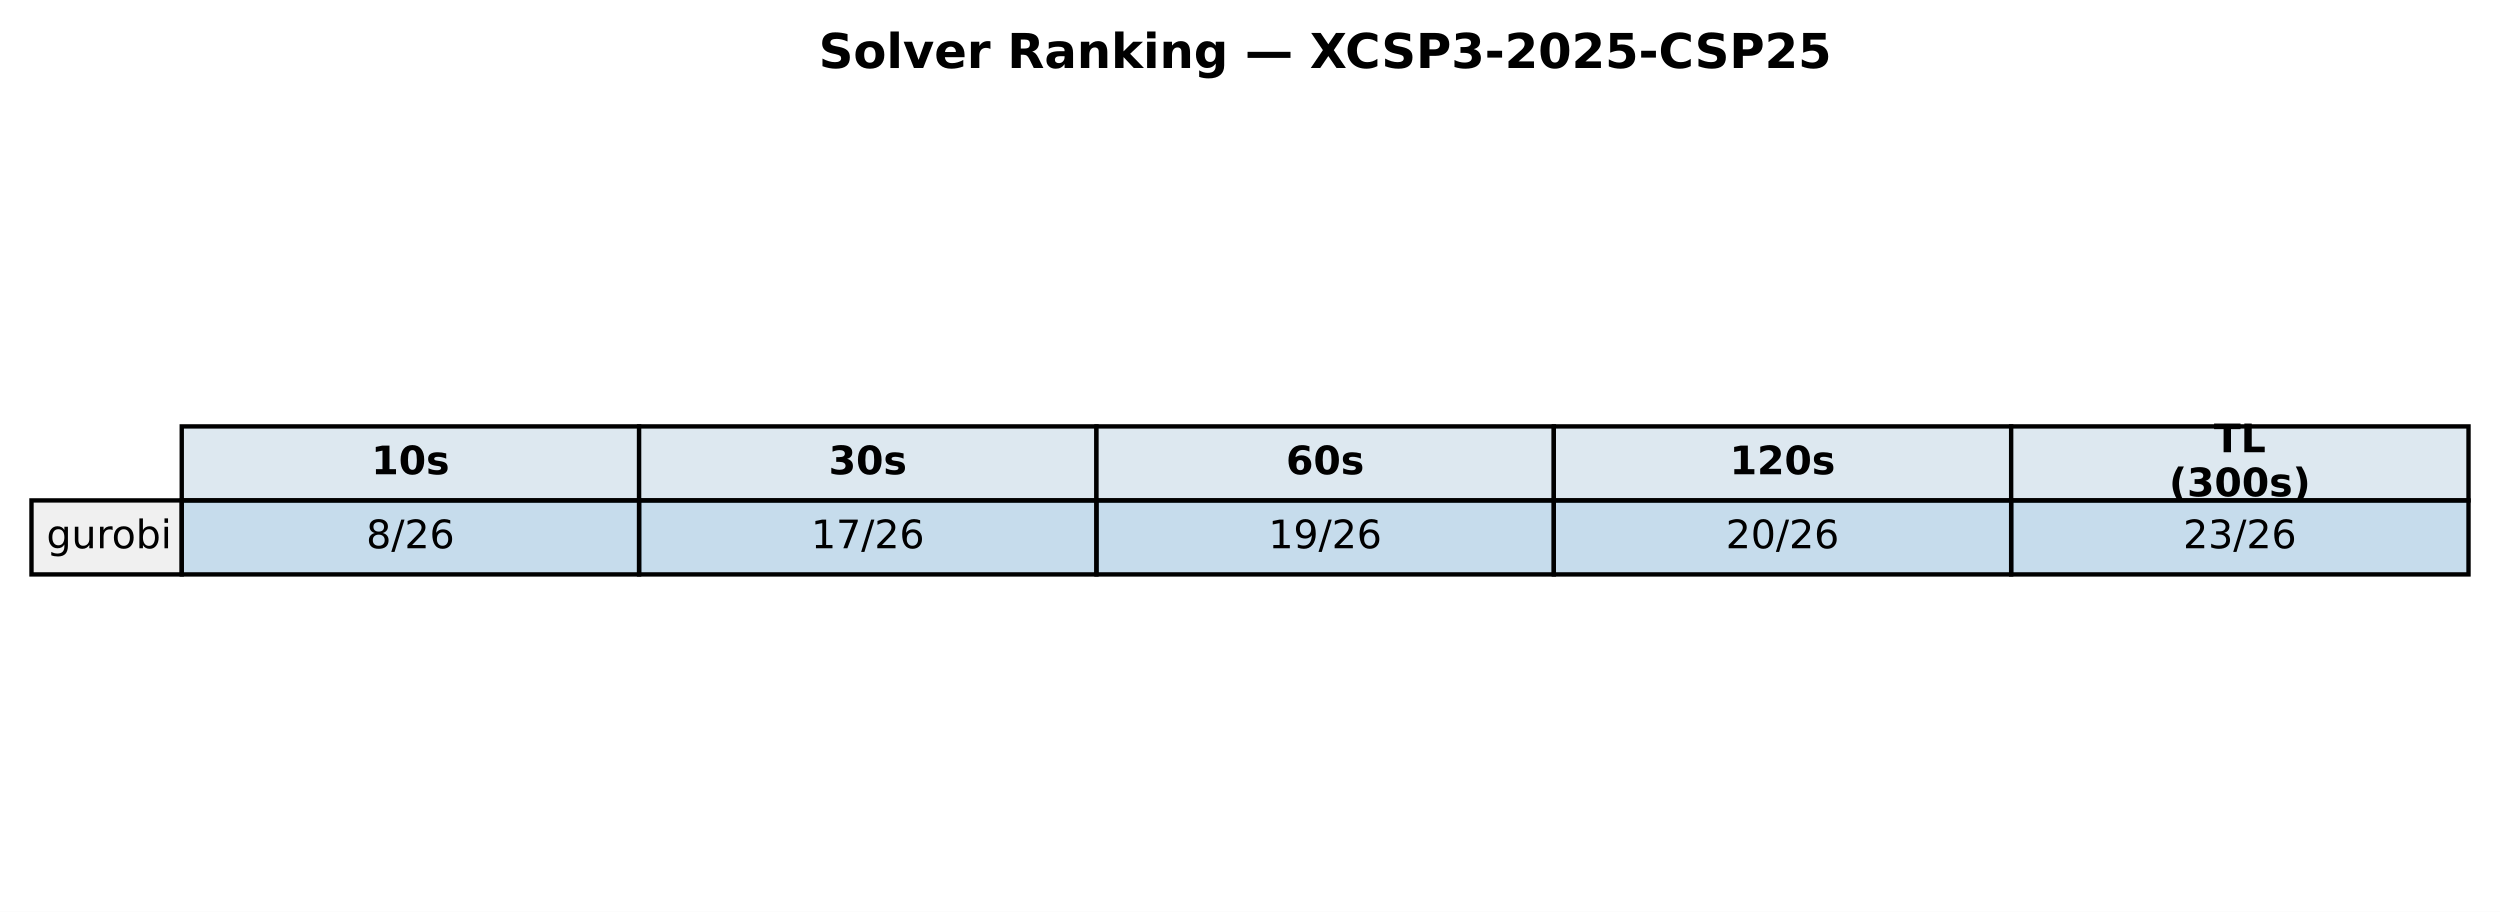
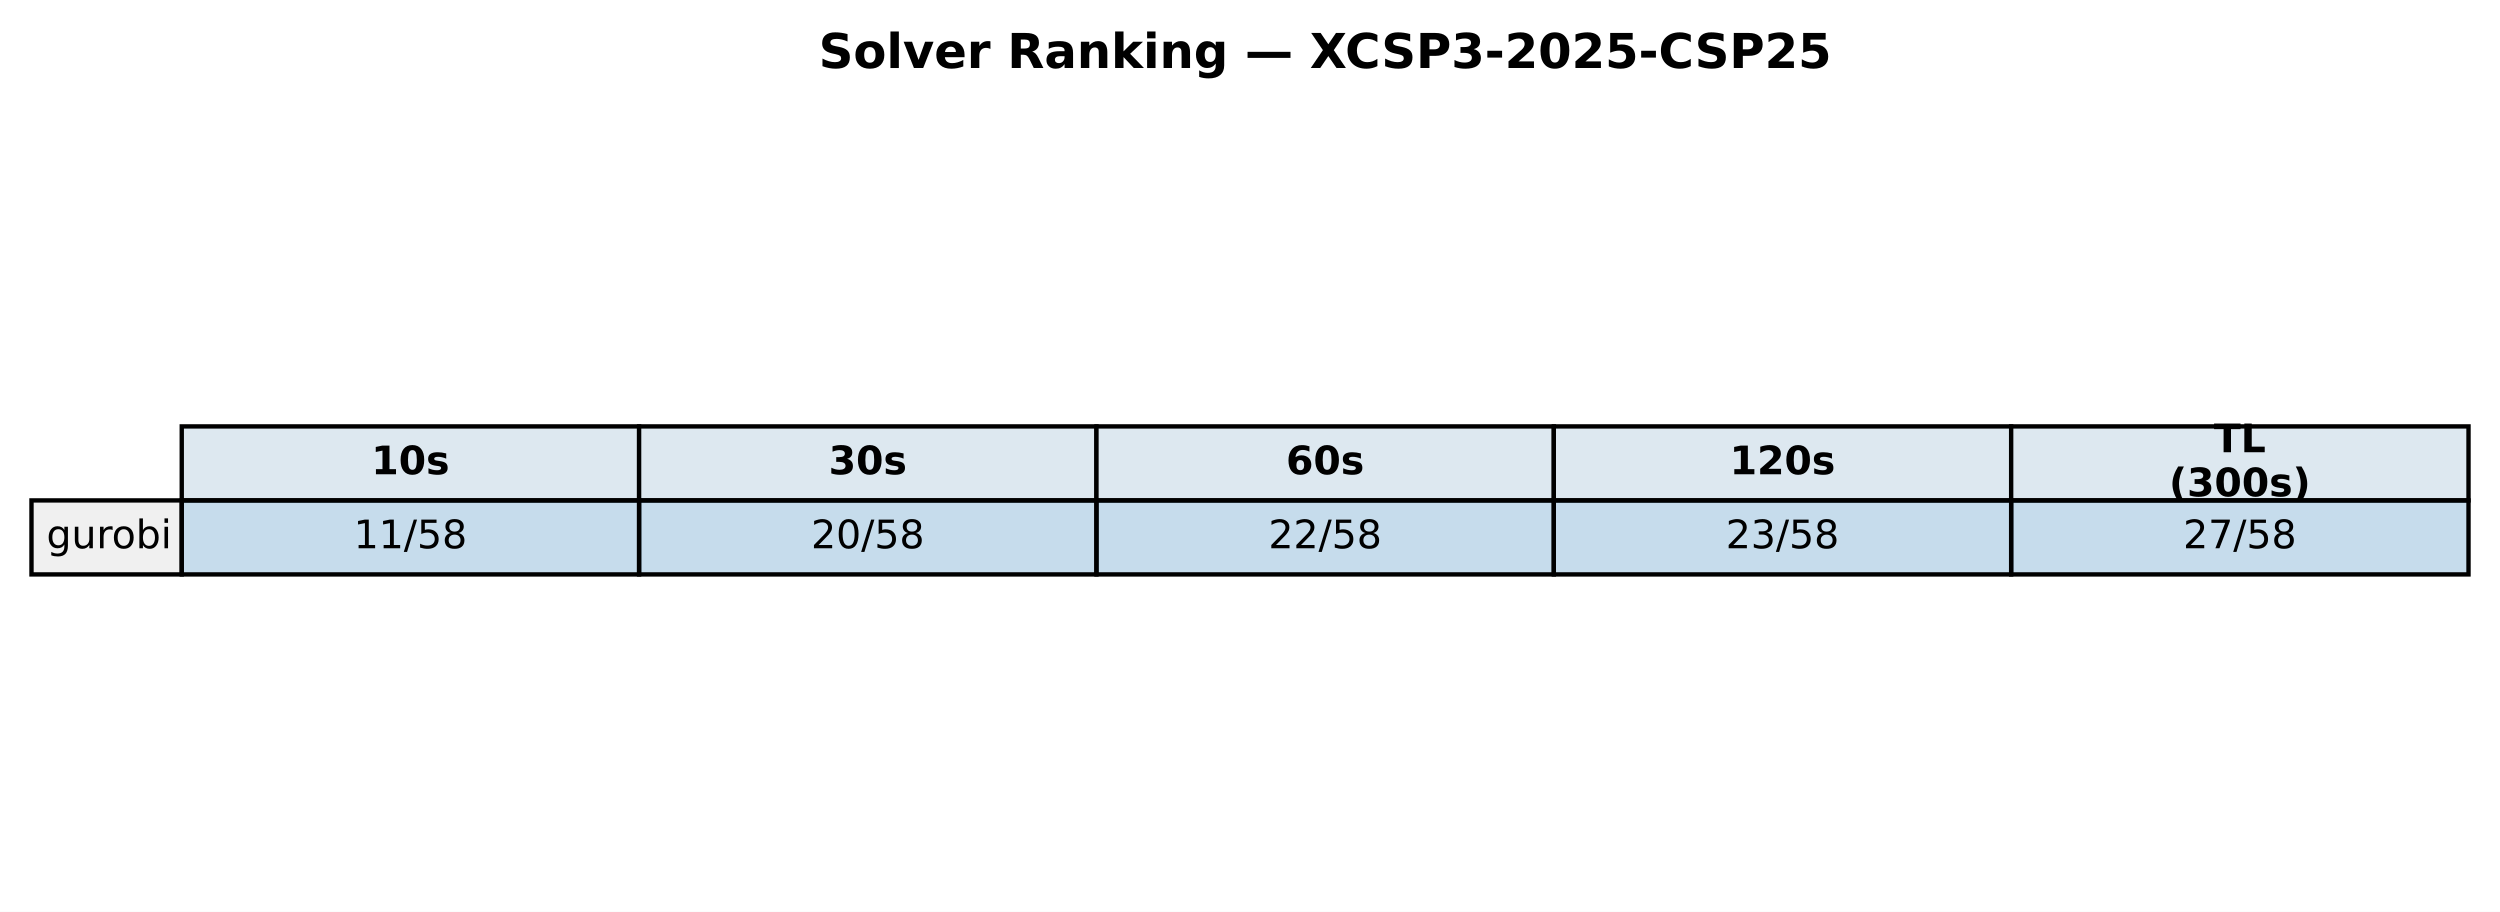
<svg xmlns="http://www.w3.org/2000/svg" xmlns:xlink="http://www.w3.org/1999/xlink" width="571.72pt" height="208.518pt" viewBox="0 0 571.72 208.518" version="1.1">
  <defs>
    <style type="text/css">*{stroke-linejoin: round; stroke-linecap: butt}</style>
  </defs>
  <g id="figure_1">
    <g id="patch_1">
      <path d="M 0 208.518  L 571.72 208.518  L 571.72 0  L 0 0  z " style="fill: #ffffff" />
    </g>
    <g id="axes_1">
      <g id="table_1">
        <g id="patch_2">
          <path d="M 41.563 114.438  L 146.154 114.438  L 146.154 97.514  L 41.563 97.514  z " style="fill: #dde8f0; stroke: #000000; stroke-linejoin: miter" />
        </g>
        <g id="text_1">
          <g transform="translate(84.91809 108.4594) scale(0.09 -0.09)">
            <defs>
              <path id="DejaVuSans-Bold-31" d="M 750 831  L 1813 831  L 1813 3847  L 722 3622  L 722 4441  L 1806 4666  L 2950 4666  L 2950 831  L 4013 831  L 4013 0  L 750 0  L 750 831  z " transform="scale(0.015625)" />
              <path id="DejaVuSans-Bold-30" d="M 2944 2338  Q 2944 3213 2780 3570  Q 2616 3928 2228 3928  Q 1841 3928 1675 3570  Q 1509 3213 1509 2338  Q 1509 1453 1675 1090  Q 1841 728 2228 728  Q 2613 728 2778 1090  Q 2944 1453 2944 2338  z M 4147 2328  Q 4147 1169 3647 539  Q 3147 -91 2228 -91  Q 1306 -91 806 539  Q 306 1169 306 2328  Q 306 3491 806 4120  Q 1306 4750 2228 4750  Q 3147 4750 3647 4120  Q 4147 3491 4147 2328  z " transform="scale(0.015625)" />
              <path id="DejaVuSans-Bold-73" d="M 3272 3391  L 3272 2541  Q 2913 2691 2578 2766  Q 2244 2841 1947 2841  Q 1628 2841 1473 2761  Q 1319 2681 1319 2516  Q 1319 2381 1436 2309  Q 1553 2238 1856 2203  L 2053 2175  Q 2913 2066 3209 1816  Q 3506 1566 3506 1031  Q 3506 472 3093 190  Q 2681 -91 1863 -91  Q 1516 -91 1145 -36  Q 775 19 384 128  L 384 978  Q 719 816 1070 734  Q 1422 653 1784 653  Q 2113 653 2278 743  Q 2444 834 2444 1013  Q 2444 1163 2330 1236  Q 2216 1309 1875 1350  L 1678 1375  Q 931 1469 631 1722  Q 331 1975 331 2491  Q 331 3047 712 3315  Q 1094 3584 1881 3584  Q 2191 3584 2531 3537  Q 2872 3491 3272 3391  z " transform="scale(0.015625)" />
            </defs>
            <use xlink:href="#DejaVuSans-Bold-31" />
            <use xlink:href="#DejaVuSans-Bold-30" transform="translate(69.58008 0)" />
            <use xlink:href="#DejaVuSans-Bold-73" transform="translate(139.1602 0)" />
          </g>
        </g>
        <g id="patch_3">
          <path d="M 146.154 114.438  L 250.746 114.438  L 250.746 97.514  L 146.154 97.514  z " style="fill: #dde8f0; stroke: #000000; stroke-linejoin: miter" />
        </g>
        <g id="text_2">
          <g transform="translate(189.5096 108.4594) scale(0.09 -0.09)">
            <defs>
              <path id="DejaVuSans-Bold-33" d="M 2981 2516  Q 3453 2394 3698 2092  Q 3944 1791 3944 1325  Q 3944 631 3412 270  Q 2881 -91 1863 -91  Q 1503 -91 1142 -33  Q 781 25 428 141  L 428 1069  Q 766 900 1098 814  Q 1431 728 1753 728  Q 2231 728 2486 893  Q 2741 1059 2741 1369  Q 2741 1688 2480 1852  Q 2219 2016 1709 2016  L 1228 2016  L 1228 2791  L 1734 2791  Q 2188 2791 2409 2933  Q 2631 3075 2631 3366  Q 2631 3634 2415 3781  Q 2200 3928 1806 3928  Q 1516 3928 1219 3862  Q 922 3797 628 3669  L 628 4550  Q 984 4650 1334 4700  Q 1684 4750 2022 4750  Q 2931 4750 3382 4451  Q 3834 4153 3834 3553  Q 3834 3144 3618 2883  Q 3403 2622 2981 2516  z " transform="scale(0.015625)" />
            </defs>
            <use xlink:href="#DejaVuSans-Bold-33" />
            <use xlink:href="#DejaVuSans-Bold-30" transform="translate(69.58008 0)" />
            <use xlink:href="#DejaVuSans-Bold-73" transform="translate(139.1602 0)" />
          </g>
        </g>
        <g id="patch_4">
          <path d="M 250.746 114.438  L 355.337 114.438  L 355.337 97.514  L 250.746 97.514  z " style="fill: #dde8f0; stroke: #000000; stroke-linejoin: miter" />
        </g>
        <g id="text_3">
          <g transform="translate(294.1011 108.4594) scale(0.09 -0.09)">
            <defs>
              <path id="DejaVuSans-Bold-36" d="M 2316 2303  Q 2000 2303 1842 2098  Q 1684 1894 1684 1484  Q 1684 1075 1842 870  Q 2000 666 2316 666  Q 2634 666 2792 870  Q 2950 1075 2950 1484  Q 2950 1894 2792 2098  Q 2634 2303 2316 2303  z M 3803 4544  L 3803 3681  Q 3506 3822 3243 3889  Q 2981 3956 2731 3956  Q 2194 3956 1894 3657  Q 1594 3359 1544 2772  Q 1750 2925 1990 3001  Q 2231 3078 2516 3078  Q 3231 3078 3670 2659  Q 4109 2241 4109 1563  Q 4109 813 3618 361  Q 3128 -91 2303 -91  Q 1394 -91 895 523  Q 397 1138 397 2266  Q 397 3422 980 4083  Q 1563 4744 2578 4744  Q 2900 4744 3203 4694  Q 3506 4644 3803 4544  z " transform="scale(0.015625)" />
            </defs>
            <use xlink:href="#DejaVuSans-Bold-36" />
            <use xlink:href="#DejaVuSans-Bold-30" transform="translate(69.58008 0)" />
            <use xlink:href="#DejaVuSans-Bold-73" transform="translate(139.1602 0)" />
          </g>
        </g>
        <g id="patch_5">
          <path d="M 355.337 114.438  L 459.929 114.438  L 459.929 97.514  L 355.337 97.514  z " style="fill: #dde8f0; stroke: #000000; stroke-linejoin: miter" />
        </g>
        <g id="text_4">
          <g transform="translate(395.5616 108.4594) scale(0.09 -0.09)">
            <defs>
              <path id="DejaVuSans-Bold-32" d="M 1844 884  L 3897 884  L 3897 0  L 506 0  L 506 884  L 2209 2388  Q 2438 2594 2547 2791  Q 2656 2988 2656 3200  Q 2656 3528 2436 3728  Q 2216 3928 1850 3928  Q 1569 3928 1234 3808  Q 900 3688 519 3450  L 519 4475  Q 925 4609 1322 4679  Q 1719 4750 2100 4750  Q 2938 4750 3402 4381  Q 3866 4013 3866 3353  Q 3866 2972 3669 2642  Q 3472 2313 2841 1759  L 1844 884  z " transform="scale(0.015625)" />
            </defs>
            <use xlink:href="#DejaVuSans-Bold-31" />
            <use xlink:href="#DejaVuSans-Bold-32" transform="translate(69.58008 0)" />
            <use xlink:href="#DejaVuSans-Bold-30" transform="translate(139.1602 0)" />
            <use xlink:href="#DejaVuSans-Bold-73" transform="translate(208.7402 0)" />
          </g>
        </g>
        <g id="patch_6">
          <path d="M 459.929 114.438  L 564.52 114.438  L 564.52 97.514  L 459.929 97.514  z " style="fill: #dde8f0; stroke: #000000; stroke-linejoin: miter" />
        </g>
        <g id="text_5">
          <g transform="translate(506.2872 103.4204) scale(0.09 -0.09)">
            <defs>
              <path id="DejaVuSans-Bold-54" d="M 31 4666  L 4331 4666  L 4331 3756  L 2784 3756  L 2784 0  L 1581 0  L 1581 3756  L 31 3756  L 31 4666  z " transform="scale(0.015625)" />
              <path id="DejaVuSans-Bold-4c" d="M 588 4666  L 1791 4666  L 1791 909  L 3903 909  L 3903 0  L 588 0  L 588 4666  z " transform="scale(0.015625)" />
            </defs>
            <use xlink:href="#DejaVuSans-Bold-54" />
            <use xlink:href="#DejaVuSans-Bold-4c" transform="translate(68.21289 0)" />
          </g>
          <g transform="translate(496.0399 113.4984) scale(0.09 -0.09)">
            <defs>
              <path id="DejaVuSans-Bold-28" d="M 2413 -844  L 1484 -844  Q 1006 -72 778 623  Q 550 1319 550 2003  Q 550 2688 779 3389  Q 1009 4091 1484 4856  L 2413 4856  Q 2013 4116 1813 3408  Q 1613 2700 1613 2009  Q 1613 1319 1811 609  Q 2009 -100 2413 -844  z " transform="scale(0.015625)" />
              <path id="DejaVuSans-Bold-29" d="M 513 -844  Q 913 -100 1113 609  Q 1313 1319 1313 2009  Q 1313 2700 1113 3408  Q 913 4116 513 4856  L 1441 4856  Q 1916 4091 2145 3389  Q 2375 2688 2375 2003  Q 2375 1319 2147 623  Q 1919 -72 1441 -844  L 513 -844  z " transform="scale(0.015625)" />
            </defs>
            <use xlink:href="#DejaVuSans-Bold-28" />
            <use xlink:href="#DejaVuSans-Bold-33" transform="translate(45.70312 0)" />
            <use xlink:href="#DejaVuSans-Bold-30" transform="translate(115.2832 0)" />
            <use xlink:href="#DejaVuSans-Bold-30" transform="translate(184.8633 0)" />
            <use xlink:href="#DejaVuSans-Bold-73" transform="translate(254.4434 0)" />
            <use xlink:href="#DejaVuSans-Bold-29" transform="translate(313.9648 0)" />
          </g>
        </g>
        <g id="patch_7">
          <path d="M 7.2 131.363  L 41.563 131.363  L 41.563 114.438  L 7.2 114.438  z " style="fill: #f0f0f0; stroke: #000000; stroke-linejoin: miter" />
        </g>
        <g id="text_6">
          <g transform="translate(10.63626 125.3841) scale(0.09 -0.09)">
            <defs>
              <path id="DejaVuSans-67" d="M 2906 1791  Q 2906 2416 2648 2759  Q 2391 3103 1925 3103  Q 1463 3103 1205 2759  Q 947 2416 947 1791  Q 947 1169 1205 825  Q 1463 481 1925 481  Q 2391 481 2648 825  Q 2906 1169 2906 1791  z M 3481 434  Q 3481 -459 3084 -895  Q 2688 -1331 1869 -1331  Q 1566 -1331 1297 -1286  Q 1028 -1241 775 -1147  L 775 -588  Q 1028 -725 1275 -790  Q 1522 -856 1778 -856  Q 2344 -856 2625 -561  Q 2906 -266 2906 331  L 2906 616  Q 2728 306 2450 153  Q 2172 0 1784 0  Q 1141 0 747 490  Q 353 981 353 1791  Q 353 2603 747 3093  Q 1141 3584 1784 3584  Q 2172 3584 2450 3431  Q 2728 3278 2906 2969  L 2906 3500  L 3481 3500  L 3481 434  z " transform="scale(0.015625)" />
              <path id="DejaVuSans-75" d="M 544 1381  L 544 3500  L 1119 3500  L 1119 1403  Q 1119 906 1312 657  Q 1506 409 1894 409  Q 2359 409 2629 706  Q 2900 1003 2900 1516  L 2900 3500  L 3475 3500  L 3475 0  L 2900 0  L 2900 538  Q 2691 219 2414 64  Q 2138 -91 1772 -91  Q 1169 -91 856 284  Q 544 659 544 1381  z M 1991 3584  L 1991 3584  z " transform="scale(0.015625)" />
              <path id="DejaVuSans-72" d="M 2631 2963  Q 2534 3019 2420 3045  Q 2306 3072 2169 3072  Q 1681 3072 1420 2755  Q 1159 2438 1159 1844  L 1159 0  L 581 0  L 581 3500  L 1159 3500  L 1159 2956  Q 1341 3275 1631 3429  Q 1922 3584 2338 3584  Q 2397 3584 2469 3576  Q 2541 3569 2628 3553  L 2631 2963  z " transform="scale(0.015625)" />
              <path id="DejaVuSans-6f" d="M 1959 3097  Q 1497 3097 1228 2736  Q 959 2375 959 1747  Q 959 1119 1226 758  Q 1494 397 1959 397  Q 2419 397 2687 759  Q 2956 1122 2956 1747  Q 2956 2369 2687 2733  Q 2419 3097 1959 3097  z M 1959 3584  Q 2709 3584 3137 3096  Q 3566 2609 3566 1747  Q 3566 888 3137 398  Q 2709 -91 1959 -91  Q 1206 -91 779 398  Q 353 888 353 1747  Q 353 2609 779 3096  Q 1206 3584 1959 3584  z " transform="scale(0.015625)" />
              <path id="DejaVuSans-62" d="M 3116 1747  Q 3116 2381 2855 2742  Q 2594 3103 2138 3103  Q 1681 3103 1420 2742  Q 1159 2381 1159 1747  Q 1159 1113 1420 752  Q 1681 391 2138 391  Q 2594 391 2855 752  Q 3116 1113 3116 1747  z M 1159 2969  Q 1341 3281 1617 3432  Q 1894 3584 2278 3584  Q 2916 3584 3314 3078  Q 3713 2572 3713 1747  Q 3713 922 3314 415  Q 2916 -91 2278 -91  Q 1894 -91 1617 61  Q 1341 213 1159 525  L 1159 0  L 581 0  L 581 4863  L 1159 4863  L 1159 2969  z " transform="scale(0.015625)" />
              <path id="DejaVuSans-69" d="M 603 3500  L 1178 3500  L 1178 0  L 603 0  L 603 3500  z M 603 4863  L 1178 4863  L 1178 4134  L 603 4134  L 603 4863  z " transform="scale(0.015625)" />
            </defs>
            <use xlink:href="#DejaVuSans-67" />
            <use xlink:href="#DejaVuSans-75" transform="translate(63.47656 0)" />
            <use xlink:href="#DejaVuSans-72" transform="translate(126.8555 0)" />
            <use xlink:href="#DejaVuSans-6f" transform="translate(165.7188 0)" />
            <use xlink:href="#DejaVuSans-62" transform="translate(226.9004 0)" />
            <use xlink:href="#DejaVuSans-69" transform="translate(290.377 0)" />
          </g>
        </g>
        <g id="patch_8">
          <path d="M 41.563 131.363  L 146.154 131.363  L 146.154 114.438  L 41.563 114.438  z " style="fill: #1f77b4; fill-opacity: 0.25; stroke: #000000; stroke-linejoin: miter" />
        </g>
        <g id="text_7">
-           <g transform="translate(83.75301 125.3841) scale(0.09 -0.09)">
-             <defs>
+           <g transform="translate(80.88989 125.3841) scale(0.09 -0.09)">
+             <defs>
+               <path id="DejaVuSans-31" d="M 794 531  L 1825 531  L 1825 4091  L 703 3866  L 703 4441  L 1819 4666  L 2450 4666  L 2450 531  L 3481 531  L 3481 0  L 794 0  L 794 531  z " transform="scale(0.015625)" />
+               <path id="DejaVuSans-2f" d="M 1625 4666  L 2156 4666  L 531 -594  L 0 -594  L 1625 4666  z " transform="scale(0.015625)" />
+               <path id="DejaVuSans-35" d="M 691 4666  L 3169 4666  L 3169 4134  L 1269 4134  L 1269 2991  Q 1406 3038 1543 3061  Q 1681 3084 1819 3084  Q 2600 3084 3056 2656  Q 3513 2228 3513 1497  Q 3513 744 3044 326  Q 2575 -91 1722 -91  Q 1428 -91 1123 -41  Q 819 9 494 109  L 494 744  Q 775 591 1075 516  Q 1375 441 1709 441  Q 2250 441 2565 725  Q 2881 1009 2881 1497  Q 2881 1984 2565 2268  Q 2250 2553 1709 2553  Q 1456 2553 1204 2497  Q 953 2441 691 2322  L 691 4666  z " transform="scale(0.015625)" />
              <path id="DejaVuSans-38" d="M 2034 2216  Q 1584 2216 1326 1975  Q 1069 1734 1069 1313  Q 1069 891 1326 650  Q 1584 409 2034 409  Q 2484 409 2743 651  Q 3003 894 3003 1313  Q 3003 1734 2745 1975  Q 2488 2216 2034 2216  z M 1403 2484  Q 997 2584 770 2862  Q 544 3141 544 3541  Q 544 4100 942 4425  Q 1341 4750 2034 4750  Q 2731 4750 3128 4425  Q 3525 4100 3525 3541  Q 3525 3141 3298 2862  Q 3072 2584 2669 2484  Q 3125 2378 3379 2068  Q 3634 1759 3634 1313  Q 3634 634 3220 271  Q 2806 -91 2034 -91  Q 1263 -91 848 271  Q 434 634 434 1313  Q 434 1759 690 2068  Q 947 2378 1403 2484  z M 1172 3481  Q 1172 3119 1398 2916  Q 1625 2713 2034 2713  Q 2441 2713 2670 2916  Q 2900 3119 2900 3481  Q 2900 3844 2670 4047  Q 2441 4250 2034 4250  Q 1625 4250 1398 4047  Q 1172 3844 1172 3481  z " transform="scale(0.015625)" />
-               <path id="DejaVuSans-2f" d="M 1625 4666  L 2156 4666  L 531 -594  L 0 -594  L 1625 4666  z " transform="scale(0.015625)" />
-               <path id="DejaVuSans-32" d="M 1228 531  L 3431 531  L 3431 0  L 469 0  L 469 531  Q 828 903 1448 1529  Q 2069 2156 2228 2338  Q 2531 2678 2651 2914  Q 2772 3150 2772 3378  Q 2772 3750 2511 3984  Q 2250 4219 1831 4219  Q 1534 4219 1204 4116  Q 875 4013 500 3803  L 500 4441  Q 881 4594 1212 4672  Q 1544 4750 1819 4750  Q 2544 4750 2975 4387  Q 3406 4025 3406 3419  Q 3406 3131 3298 2873  Q 3191 2616 2906 2266  Q 2828 2175 2409 1742  Q 1991 1309 1228 531  z " transform="scale(0.015625)" />
-               <path id="DejaVuSans-36" d="M 2113 2584  Q 1688 2584 1439 2293  Q 1191 2003 1191 1497  Q 1191 994 1439 701  Q 1688 409 2113 409  Q 2538 409 2786 701  Q 3034 994 3034 1497  Q 3034 2003 2786 2293  Q 2538 2584 2113 2584  z M 3366 4563  L 3366 3988  Q 3128 4100 2886 4159  Q 2644 4219 2406 4219  Q 1781 4219 1451 3797  Q 1122 3375 1075 2522  Q 1259 2794 1537 2939  Q 1816 3084 2150 3084  Q 2853 3084 3261 2657  Q 3669 2231 3669 1497  Q 3669 778 3244 343  Q 2819 -91 2113 -91  Q 1303 -91 875 529  Q 447 1150 447 2328  Q 447 3434 972 4092  Q 1497 4750 2381 4750  Q 2619 4750 2861 4703  Q 3103 4656 3366 4563  z " transform="scale(0.015625)" />
-             </defs>
-             <use xlink:href="#DejaVuSans-38" />
-             <use xlink:href="#DejaVuSans-2f" transform="translate(63.62305 0)" />
-             <use xlink:href="#DejaVuSans-32" transform="translate(97.31445 0)" />
-             <use xlink:href="#DejaVuSans-36" transform="translate(160.9375 0)" />
+             </defs>
+             <use xlink:href="#DejaVuSans-31" />
+             <use xlink:href="#DejaVuSans-31" transform="translate(63.62305 0)" />
+             <use xlink:href="#DejaVuSans-2f" transform="translate(127.2461 0)" />
+             <use xlink:href="#DejaVuSans-35" transform="translate(160.9375 0)" />
+             <use xlink:href="#DejaVuSans-38" transform="translate(224.5605 0)" />
          </g>
        </g>
        <g id="patch_9">
          <path d="M 146.154 131.363  L 250.746 131.363  L 250.746 114.438  L 146.154 114.438  z " style="fill: #1f77b4; fill-opacity: 0.25; stroke: #000000; stroke-linejoin: miter" />
        </g>
        <g id="text_8">
          <g transform="translate(185.4814 125.3841) scale(0.09 -0.09)">
            <defs>
-               <path id="DejaVuSans-31" d="M 794 531  L 1825 531  L 1825 4091  L 703 3866  L 703 4441  L 1819 4666  L 2450 4666  L 2450 531  L 3481 531  L 3481 0  L 794 0  L 794 531  z " transform="scale(0.015625)" />
-               <path id="DejaVuSans-37" d="M 525 4666  L 3525 4666  L 3525 4397  L 1831 0  L 1172 0  L 2766 4134  L 525 4134  L 525 4666  z " transform="scale(0.015625)" />
-             </defs>
-             <use xlink:href="#DejaVuSans-31" />
-             <use xlink:href="#DejaVuSans-37" transform="translate(63.62305 0)" />
-             <use xlink:href="#DejaVuSans-2f" transform="translate(127.2461 0)" />
-             <use xlink:href="#DejaVuSans-32" transform="translate(160.9375 0)" />
-             <use xlink:href="#DejaVuSans-36" transform="translate(224.5605 0)" />
+               <path id="DejaVuSans-32" d="M 1228 531  L 3431 531  L 3431 0  L 469 0  L 469 531  Q 828 903 1448 1529  Q 2069 2156 2228 2338  Q 2531 2678 2651 2914  Q 2772 3150 2772 3378  Q 2772 3750 2511 3984  Q 2250 4219 1831 4219  Q 1534 4219 1204 4116  Q 875 4013 500 3803  L 500 4441  Q 881 4594 1212 4672  Q 1544 4750 1819 4750  Q 2544 4750 2975 4387  Q 3406 4025 3406 3419  Q 3406 3131 3298 2873  Q 3191 2616 2906 2266  Q 2828 2175 2409 1742  Q 1991 1309 1228 531  z " transform="scale(0.015625)" />
+               <path id="DejaVuSans-30" d="M 2034 4250  Q 1547 4250 1301 3770  Q 1056 3291 1056 2328  Q 1056 1369 1301 889  Q 1547 409 2034 409  Q 2525 409 2770 889  Q 3016 1369 3016 2328  Q 3016 3291 2770 3770  Q 2525 4250 2034 4250  z M 2034 4750  Q 2819 4750 3233 4129  Q 3647 3509 3647 2328  Q 3647 1150 3233 529  Q 2819 -91 2034 -91  Q 1250 -91 836 529  Q 422 1150 422 2328  Q 422 3509 836 4129  Q 1250 4750 2034 4750  z " transform="scale(0.015625)" />
+             </defs>
+             <use xlink:href="#DejaVuSans-32" />
+             <use xlink:href="#DejaVuSans-30" transform="translate(63.62305 0)" />
+             <use xlink:href="#DejaVuSans-2f" transform="translate(127.2461 0)" />
+             <use xlink:href="#DejaVuSans-35" transform="translate(160.9375 0)" />
+             <use xlink:href="#DejaVuSans-38" transform="translate(224.5605 0)" />
          </g>
        </g>
        <g id="patch_10">
          <path d="M 250.746 131.363  L 355.337 131.363  L 355.337 114.438  L 250.746 114.438  z " style="fill: #1f77b4; fill-opacity: 0.25; stroke: #000000; stroke-linejoin: miter" />
        </g>
        <g id="text_9">
          <g transform="translate(290.0729 125.3841) scale(0.09 -0.09)">
-             <defs>
-               <path id="DejaVuSans-39" d="M 703 97  L 703 672  Q 941 559 1184 500  Q 1428 441 1663 441  Q 2288 441 2617 861  Q 2947 1281 2994 2138  Q 2813 1869 2534 1725  Q 2256 1581 1919 1581  Q 1219 1581 811 2004  Q 403 2428 403 3163  Q 403 3881 828 4315  Q 1253 4750 1959 4750  Q 2769 4750 3195 4129  Q 3622 3509 3622 2328  Q 3622 1225 3098 567  Q 2575 -91 1691 -91  Q 1453 -91 1209 -44  Q 966 3 703 97  z M 1959 2075  Q 2384 2075 2632 2365  Q 2881 2656 2881 3163  Q 2881 3666 2632 3958  Q 2384 4250 1959 4250  Q 1534 4250 1286 3958  Q 1038 3666 1038 3163  Q 1038 2656 1286 2365  Q 1534 2075 1959 2075  z " transform="scale(0.015625)" />
-             </defs>
-             <use xlink:href="#DejaVuSans-31" />
-             <use xlink:href="#DejaVuSans-39" transform="translate(63.62305 0)" />
-             <use xlink:href="#DejaVuSans-2f" transform="translate(127.2461 0)" />
-             <use xlink:href="#DejaVuSans-32" transform="translate(160.9375 0)" />
-             <use xlink:href="#DejaVuSans-36" transform="translate(224.5605 0)" />
+             <use xlink:href="#DejaVuSans-32" />
+             <use xlink:href="#DejaVuSans-32" transform="translate(63.62305 0)" />
+             <use xlink:href="#DejaVuSans-2f" transform="translate(127.2461 0)" />
+             <use xlink:href="#DejaVuSans-35" transform="translate(160.9375 0)" />
+             <use xlink:href="#DejaVuSans-38" transform="translate(224.5605 0)" />
          </g>
        </g>
        <g id="patch_11">
          <path d="M 355.337 131.363  L 459.929 131.363  L 459.929 114.438  L 355.337 114.438  z " style="fill: #1f77b4; fill-opacity: 0.25; stroke: #000000; stroke-linejoin: miter" />
        </g>
        <g id="text_10">
          <g transform="translate(394.6644 125.3841) scale(0.09 -0.09)">
            <defs>
-               <path id="DejaVuSans-30" d="M 2034 4250  Q 1547 4250 1301 3770  Q 1056 3291 1056 2328  Q 1056 1369 1301 889  Q 1547 409 2034 409  Q 2525 409 2770 889  Q 3016 1369 3016 2328  Q 3016 3291 2770 3770  Q 2525 4250 2034 4250  z M 2034 4750  Q 2819 4750 3233 4129  Q 3647 3509 3647 2328  Q 3647 1150 3233 529  Q 2819 -91 2034 -91  Q 1250 -91 836 529  Q 422 1150 422 2328  Q 422 3509 836 4129  Q 1250 4750 2034 4750  z " transform="scale(0.015625)" />
-             </defs>
-             <use xlink:href="#DejaVuSans-32" />
-             <use xlink:href="#DejaVuSans-30" transform="translate(63.62305 0)" />
-             <use xlink:href="#DejaVuSans-2f" transform="translate(127.2461 0)" />
-             <use xlink:href="#DejaVuSans-32" transform="translate(160.9375 0)" />
-             <use xlink:href="#DejaVuSans-36" transform="translate(224.5605 0)" />
+               <path id="DejaVuSans-33" d="M 2597 2516  Q 3050 2419 3304 2112  Q 3559 1806 3559 1356  Q 3559 666 3084 287  Q 2609 -91 1734 -91  Q 1441 -91 1130 -33  Q 819 25 488 141  L 488 750  Q 750 597 1062 519  Q 1375 441 1716 441  Q 2309 441 2620 675  Q 2931 909 2931 1356  Q 2931 1769 2642 2001  Q 2353 2234 1838 2234  L 1294 2234  L 1294 2753  L 1863 2753  Q 2328 2753 2575 2939  Q 2822 3125 2822 3475  Q 2822 3834 2567 4026  Q 2313 4219 1838 4219  Q 1578 4219 1281 4162  Q 984 4106 628 3988  L 628 4550  Q 988 4650 1302 4700  Q 1616 4750 1894 4750  Q 2613 4750 3031 4423  Q 3450 4097 3450 3541  Q 3450 3153 3228 2886  Q 3006 2619 2597 2516  z " transform="scale(0.015625)" />
+             </defs>
+             <use xlink:href="#DejaVuSans-32" />
+             <use xlink:href="#DejaVuSans-33" transform="translate(63.62305 0)" />
+             <use xlink:href="#DejaVuSans-2f" transform="translate(127.2461 0)" />
+             <use xlink:href="#DejaVuSans-35" transform="translate(160.9375 0)" />
+             <use xlink:href="#DejaVuSans-38" transform="translate(224.5605 0)" />
          </g>
        </g>
        <g id="patch_12">
          <path d="M 459.929 131.363  L 564.52 131.363  L 564.52 114.438  L 459.929 114.438  z " style="fill: #1f77b4; fill-opacity: 0.25; stroke: #000000; stroke-linejoin: miter" />
        </g>
        <g id="text_11">
          <g transform="translate(499.256 125.3841) scale(0.09 -0.09)">
            <defs>
-               <path id="DejaVuSans-33" d="M 2597 2516  Q 3050 2419 3304 2112  Q 3559 1806 3559 1356  Q 3559 666 3084 287  Q 2609 -91 1734 -91  Q 1441 -91 1130 -33  Q 819 25 488 141  L 488 750  Q 750 597 1062 519  Q 1375 441 1716 441  Q 2309 441 2620 675  Q 2931 909 2931 1356  Q 2931 1769 2642 2001  Q 2353 2234 1838 2234  L 1294 2234  L 1294 2753  L 1863 2753  Q 2328 2753 2575 2939  Q 2822 3125 2822 3475  Q 2822 3834 2567 4026  Q 2313 4219 1838 4219  Q 1578 4219 1281 4162  Q 984 4106 628 3988  L 628 4550  Q 988 4650 1302 4700  Q 1616 4750 1894 4750  Q 2613 4750 3031 4423  Q 3450 4097 3450 3541  Q 3450 3153 3228 2886  Q 3006 2619 2597 2516  z " transform="scale(0.015625)" />
-             </defs>
-             <use xlink:href="#DejaVuSans-32" />
-             <use xlink:href="#DejaVuSans-33" transform="translate(63.62305 0)" />
-             <use xlink:href="#DejaVuSans-2f" transform="translate(127.2461 0)" />
-             <use xlink:href="#DejaVuSans-32" transform="translate(160.9375 0)" />
-             <use xlink:href="#DejaVuSans-36" transform="translate(224.5605 0)" />
+               <path id="DejaVuSans-37" d="M 525 4666  L 3525 4666  L 3525 4397  L 1831 0  L 1172 0  L 2766 4134  L 525 4134  L 525 4666  z " transform="scale(0.015625)" />
+             </defs>
+             <use xlink:href="#DejaVuSans-32" />
+             <use xlink:href="#DejaVuSans-37" transform="translate(63.62305 0)" />
+             <use xlink:href="#DejaVuSans-2f" transform="translate(127.2461 0)" />
+             <use xlink:href="#DejaVuSans-35" transform="translate(160.9375 0)" />
+             <use xlink:href="#DejaVuSans-38" transform="translate(224.5605 0)" />
          </g>
        </g>
      </g>
      <g id="text_12">
        <g transform="translate(187.2303 15.55828) scale(0.11 -0.11)">
          <defs>
            <path id="DejaVuSans-Bold-53" d="M 3834 4519  L 3834 3531  Q 3450 3703 3084 3790  Q 2719 3878 2394 3878  Q 1963 3878 1756 3759  Q 1550 3641 1550 3391  Q 1550 3203 1689 3098  Q 1828 2994 2194 2919  L 2706 2816  Q 3484 2659 3812 2340  Q 4141 2022 4141 1434  Q 4141 663 3683 286  Q 3225 -91 2284 -91  Q 1841 -91 1394 -6  Q 947 78 500 244  L 500 1259  Q 947 1022 1364 901  Q 1781 781 2169 781  Q 2563 781 2772 912  Q 2981 1044 2981 1288  Q 2981 1506 2839 1625  Q 2697 1744 2272 1838  L 1806 1941  Q 1106 2091 782 2419  Q 459 2747 459 3303  Q 459 4000 909 4375  Q 1359 4750 2203 4750  Q 2588 4750 2994 4692  Q 3400 4634 3834 4519  z " transform="scale(0.015625)" />
            <path id="DejaVuSans-Bold-6f" d="M 2203 2784  Q 1831 2784 1636 2517  Q 1441 2250 1441 1747  Q 1441 1244 1636 976  Q 1831 709 2203 709  Q 2569 709 2762 976  Q 2956 1244 2956 1747  Q 2956 2250 2762 2517  Q 2569 2784 2203 2784  z M 2203 3584  Q 3106 3584 3614 3096  Q 4122 2609 4122 1747  Q 4122 884 3614 396  Q 3106 -91 2203 -91  Q 1297 -91 786 396  Q 275 884 275 1747  Q 275 2609 786 3096  Q 1297 3584 2203 3584  z " transform="scale(0.015625)" />
            <path id="DejaVuSans-Bold-6c" d="M 538 4863  L 1656 4863  L 1656 0  L 538 0  L 538 4863  z " transform="scale(0.015625)" />
            <path id="DejaVuSans-Bold-76" d="M 97 3500  L 1216 3500  L 2088 1081  L 2956 3500  L 4078 3500  L 2700 0  L 1472 0  L 97 3500  z " transform="scale(0.015625)" />
            <path id="DejaVuSans-Bold-65" d="M 4031 1759  L 4031 1441  L 1416 1441  Q 1456 1047 1700 850  Q 1944 653 2381 653  Q 2734 653 3104 758  Q 3475 863 3866 1075  L 3866 213  Q 3469 63 3072 -14  Q 2675 -91 2278 -91  Q 1328 -91 801 392  Q 275 875 275 1747  Q 275 2603 792 3093  Q 1309 3584 2216 3584  Q 3041 3584 3536 3087  Q 4031 2591 4031 1759  z M 2881 2131  Q 2881 2450 2695 2645  Q 2509 2841 2209 2841  Q 1884 2841 1681 2658  Q 1478 2475 1428 2131  L 2881 2131  z " transform="scale(0.015625)" />
            <path id="DejaVuSans-Bold-72" d="M 3138 2547  Q 2991 2616 2845 2648  Q 2700 2681 2553 2681  Q 2122 2681 1889 2404  Q 1656 2128 1656 1613  L 1656 0  L 538 0  L 538 3500  L 1656 3500  L 1656 2925  Q 1872 3269 2151 3426  Q 2431 3584 2822 3584  Q 2878 3584 2943 3579  Q 3009 3575 3134 3559  L 3138 2547  z " transform="scale(0.015625)" />
            <path id="DejaVuSans-Bold-20" transform="scale(0.015625)" />
            <path id="DejaVuSans-Bold-52" d="M 2297 2597  Q 2675 2597 2839 2737  Q 3003 2878 3003 3200  Q 3003 3519 2839 3656  Q 2675 3794 2297 3794  L 1791 3794  L 1791 2597  L 2297 2597  z M 1791 1766  L 1791 0  L 588 0  L 588 4666  L 2425 4666  Q 3347 4666 3776 4356  Q 4206 4047 4206 3378  Q 4206 2916 3982 2619  Q 3759 2322 3309 2181  Q 3556 2125 3751 1926  Q 3947 1728 4147 1325  L 4800 0  L 3519 0  L 2950 1159  Q 2778 1509 2601 1637  Q 2425 1766 2131 1766  L 1791 1766  z " transform="scale(0.015625)" />
            <path id="DejaVuSans-Bold-61" d="M 2106 1575  Q 1756 1575 1579 1456  Q 1403 1338 1403 1106  Q 1403 894 1545 773  Q 1688 653 1941 653  Q 2256 653 2472 879  Q 2688 1106 2688 1447  L 2688 1575  L 2106 1575  z M 3816 1997  L 3816 0  L 2688 0  L 2688 519  Q 2463 200 2181 54  Q 1900 -91 1497 -91  Q 953 -91 614 226  Q 275 544 275 1050  Q 275 1666 698 1953  Q 1122 2241 2028 2241  L 2688 2241  L 2688 2328  Q 2688 2594 2478 2717  Q 2269 2841 1825 2841  Q 1466 2841 1156 2769  Q 847 2697 581 2553  L 581 3406  Q 941 3494 1303 3539  Q 1666 3584 2028 3584  Q 2975 3584 3395 3211  Q 3816 2838 3816 1997  z " transform="scale(0.015625)" />
            <path id="DejaVuSans-Bold-6e" d="M 4056 2131  L 4056 0  L 2931 0  L 2931 347  L 2931 1631  Q 2931 2084 2911 2256  Q 2891 2428 2841 2509  Q 2775 2619 2662 2680  Q 2550 2741 2406 2741  Q 2056 2741 1856 2470  Q 1656 2200 1656 1722  L 1656 0  L 538 0  L 538 3500  L 1656 3500  L 1656 2988  Q 1909 3294 2193 3439  Q 2478 3584 2822 3584  Q 3428 3584 3742 3212  Q 4056 2841 4056 2131  z " transform="scale(0.015625)" />
            <path id="DejaVuSans-Bold-6b" d="M 538 4863  L 1656 4863  L 1656 2216  L 2944 3500  L 4244 3500  L 2534 1894  L 4378 0  L 3022 0  L 1656 1459  L 1656 0  L 538 0  L 538 4863  z " transform="scale(0.015625)" />
            <path id="DejaVuSans-Bold-69" d="M 538 3500  L 1656 3500  L 1656 0  L 538 0  L 538 3500  z M 538 4863  L 1656 4863  L 1656 3950  L 538 3950  L 538 4863  z " transform="scale(0.015625)" />
            <path id="DejaVuSans-Bold-67" d="M 2919 594  Q 2688 288 2409 144  Q 2131 0 1766 0  Q 1125 0 706 504  Q 288 1009 288 1791  Q 288 2575 706 3076  Q 1125 3578 1766 3578  Q 2131 3578 2409 3434  Q 2688 3291 2919 2981  L 2919 3500  L 4044 3500  L 4044 353  Q 4044 -491 3511 -936  Q 2978 -1381 1966 -1381  Q 1638 -1381 1331 -1331  Q 1025 -1281 716 -1178  L 716 -306  Q 1009 -475 1290 -558  Q 1572 -641 1856 -641  Q 2406 -641 2662 -400  Q 2919 -159 2919 353  L 2919 594  z M 2181 2772  Q 1834 2772 1640 2515  Q 1447 2259 1447 1791  Q 1447 1309 1634 1061  Q 1822 813 2181 813  Q 2531 813 2725 1069  Q 2919 1325 2919 1791  Q 2919 2259 2725 2515  Q 2531 2772 2181 2772  z " transform="scale(0.015625)" />
            <path id="DejaVuSans-Bold-2014" d="M 344 2156  L 6056 2156  L 6056 1350  L 344 1350  L 344 2156  z " transform="scale(0.015625)" />
            <path id="DejaVuSans-Bold-58" d="M 3188 2381  L 4806 0  L 3553 0  L 2463 1594  L 1381 0  L 122 0  L 1741 2381  L 184 4666  L 1441 4666  L 2463 3163  L 3481 4666  L 4744 4666  L 3188 2381  z " transform="scale(0.015625)" />
            <path id="DejaVuSans-Bold-43" d="M 4288 256  Q 3956 84 3597 -3  Q 3238 -91 2847 -91  Q 1681 -91 1000 561  Q 319 1213 319 2328  Q 319 3447 1000 4098  Q 1681 4750 2847 4750  Q 3238 4750 3597 4662  Q 3956 4575 4288 4403  L 4288 3438  Q 3953 3666 3628 3772  Q 3303 3878 2944 3878  Q 2300 3878 1931 3465  Q 1563 3053 1563 2328  Q 1563 1606 1931 1193  Q 2300 781 2944 781  Q 3303 781 3628 887  Q 3953 994 4288 1222  L 4288 256  z " transform="scale(0.015625)" />
            <path id="DejaVuSans-Bold-50" d="M 588 4666  L 2584 4666  Q 3475 4666 3951 4270  Q 4428 3875 4428 3144  Q 4428 2409 3951 2014  Q 3475 1619 2584 1619  L 1791 1619  L 1791 0  L 588 0  L 588 4666  z M 1791 3794  L 1791 2491  L 2456 2491  Q 2806 2491 2997 2661  Q 3188 2831 3188 3144  Q 3188 3456 2997 3625  Q 2806 3794 2456 3794  L 1791 3794  z " transform="scale(0.015625)" />
            <path id="DejaVuSans-Bold-2d" d="M 347 2297  L 2309 2297  L 2309 1388  L 347 1388  L 347 2297  z " transform="scale(0.015625)" />
            <path id="DejaVuSans-Bold-35" d="M 678 4666  L 3669 4666  L 3669 3781  L 1638 3781  L 1638 3059  Q 1775 3097 1914 3117  Q 2053 3138 2203 3138  Q 3056 3138 3531 2711  Q 4006 2284 4006 1522  Q 4006 766 3489 337  Q 2972 -91 2053 -91  Q 1656 -91 1267 -14  Q 878 63 494 219  L 494 1166  Q 875 947 1217 837  Q 1559 728 1863 728  Q 2300 728 2551 942  Q 2803 1156 2803 1522  Q 2803 1891 2551 2103  Q 2300 2316 1863 2316  Q 1603 2316 1309 2248  Q 1016 2181 678 2041  L 678 4666  z " transform="scale(0.015625)" />
          </defs>
          <use xlink:href="#DejaVuSans-Bold-53" />
          <use xlink:href="#DejaVuSans-Bold-6f" transform="translate(72.02148 0)" />
          <use xlink:href="#DejaVuSans-Bold-6c" transform="translate(140.7227 0)" />
          <use xlink:href="#DejaVuSans-Bold-76" transform="translate(175 0)" />
          <use xlink:href="#DejaVuSans-Bold-65" transform="translate(240.1855 0)" />
          <use xlink:href="#DejaVuSans-Bold-72" transform="translate(308.0078 0)" />
          <use xlink:href="#DejaVuSans-Bold-20" transform="translate(357.3242 0)" />
          <use xlink:href="#DejaVuSans-Bold-52" transform="translate(392.1387 0)" />
          <use xlink:href="#DejaVuSans-Bold-61" transform="translate(469.1406 0)" />
          <use xlink:href="#DejaVuSans-Bold-6e" transform="translate(536.6211 0)" />
          <use xlink:href="#DejaVuSans-Bold-6b" transform="translate(607.8125 0)" />
          <use xlink:href="#DejaVuSans-Bold-69" transform="translate(674.3164 0)" />
          <use xlink:href="#DejaVuSans-Bold-6e" transform="translate(708.5938 0)" />
          <use xlink:href="#DejaVuSans-Bold-67" transform="translate(779.7852 0)" />
          <use xlink:href="#DejaVuSans-Bold-20" transform="translate(851.3672 0)" />
          <use xlink:href="#DejaVuSans-Bold-2014" transform="translate(886.1816 0)" />
          <use xlink:href="#DejaVuSans-Bold-20" transform="translate(986.1816 0)" />
          <use xlink:href="#DejaVuSans-Bold-58" transform="translate(1020.996 0)" />
          <use xlink:href="#DejaVuSans-Bold-43" transform="translate(1094.471 0)" />
          <use xlink:href="#DejaVuSans-Bold-53" transform="translate(1169.734 0)" />
          <use xlink:href="#DejaVuSans-Bold-50" transform="translate(1241.756 0)" />
          <use xlink:href="#DejaVuSans-Bold-33" transform="translate(1315.047 0)" />
          <use xlink:href="#DejaVuSans-Bold-2d" transform="translate(1384.627 0)" />
          <use xlink:href="#DejaVuSans-Bold-32" transform="translate(1426.131 0)" />
          <use xlink:href="#DejaVuSans-Bold-30" transform="translate(1495.711 0)" />
          <use xlink:href="#DejaVuSans-Bold-32" transform="translate(1565.291 0)" />
          <use xlink:href="#DejaVuSans-Bold-35" transform="translate(1634.871 0)" />
          <use xlink:href="#DejaVuSans-Bold-2d" transform="translate(1704.451 0)" />
          <use xlink:href="#DejaVuSans-Bold-43" transform="translate(1745.955 0)" />
          <use xlink:href="#DejaVuSans-Bold-53" transform="translate(1821.219 0)" />
          <use xlink:href="#DejaVuSans-Bold-50" transform="translate(1893.24 0)" />
          <use xlink:href="#DejaVuSans-Bold-32" transform="translate(1966.531 0)" />
          <use xlink:href="#DejaVuSans-Bold-35" transform="translate(2036.111 0)" />
        </g>
      </g>
    </g>
  </g>
</svg>
